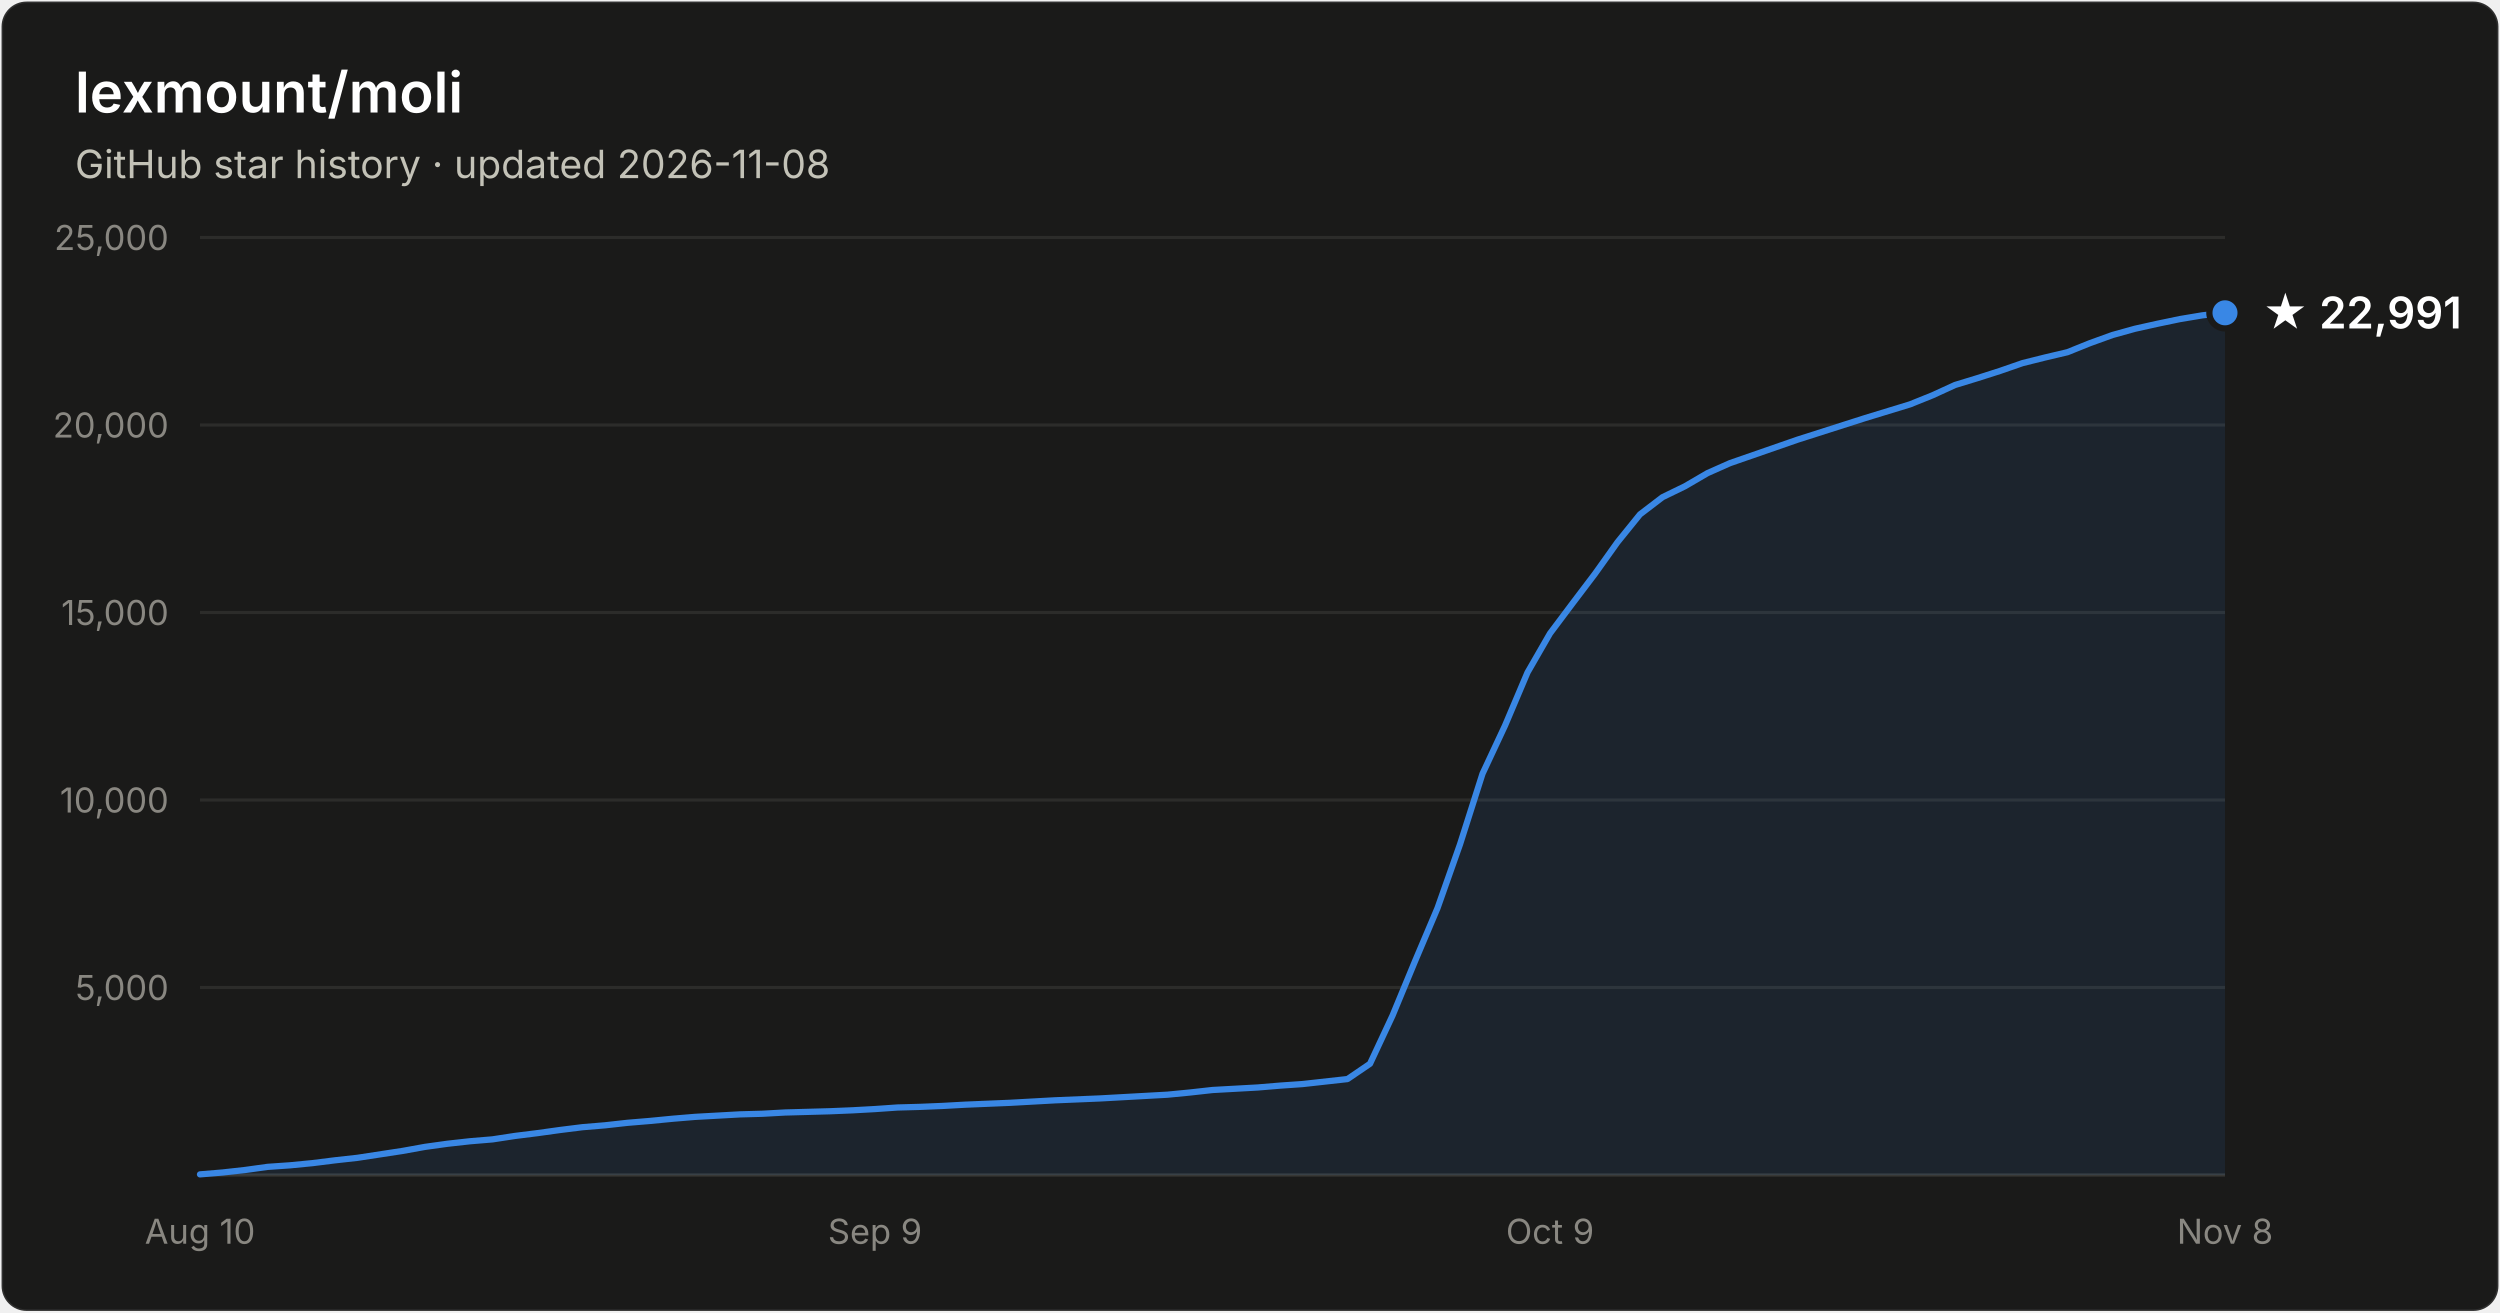
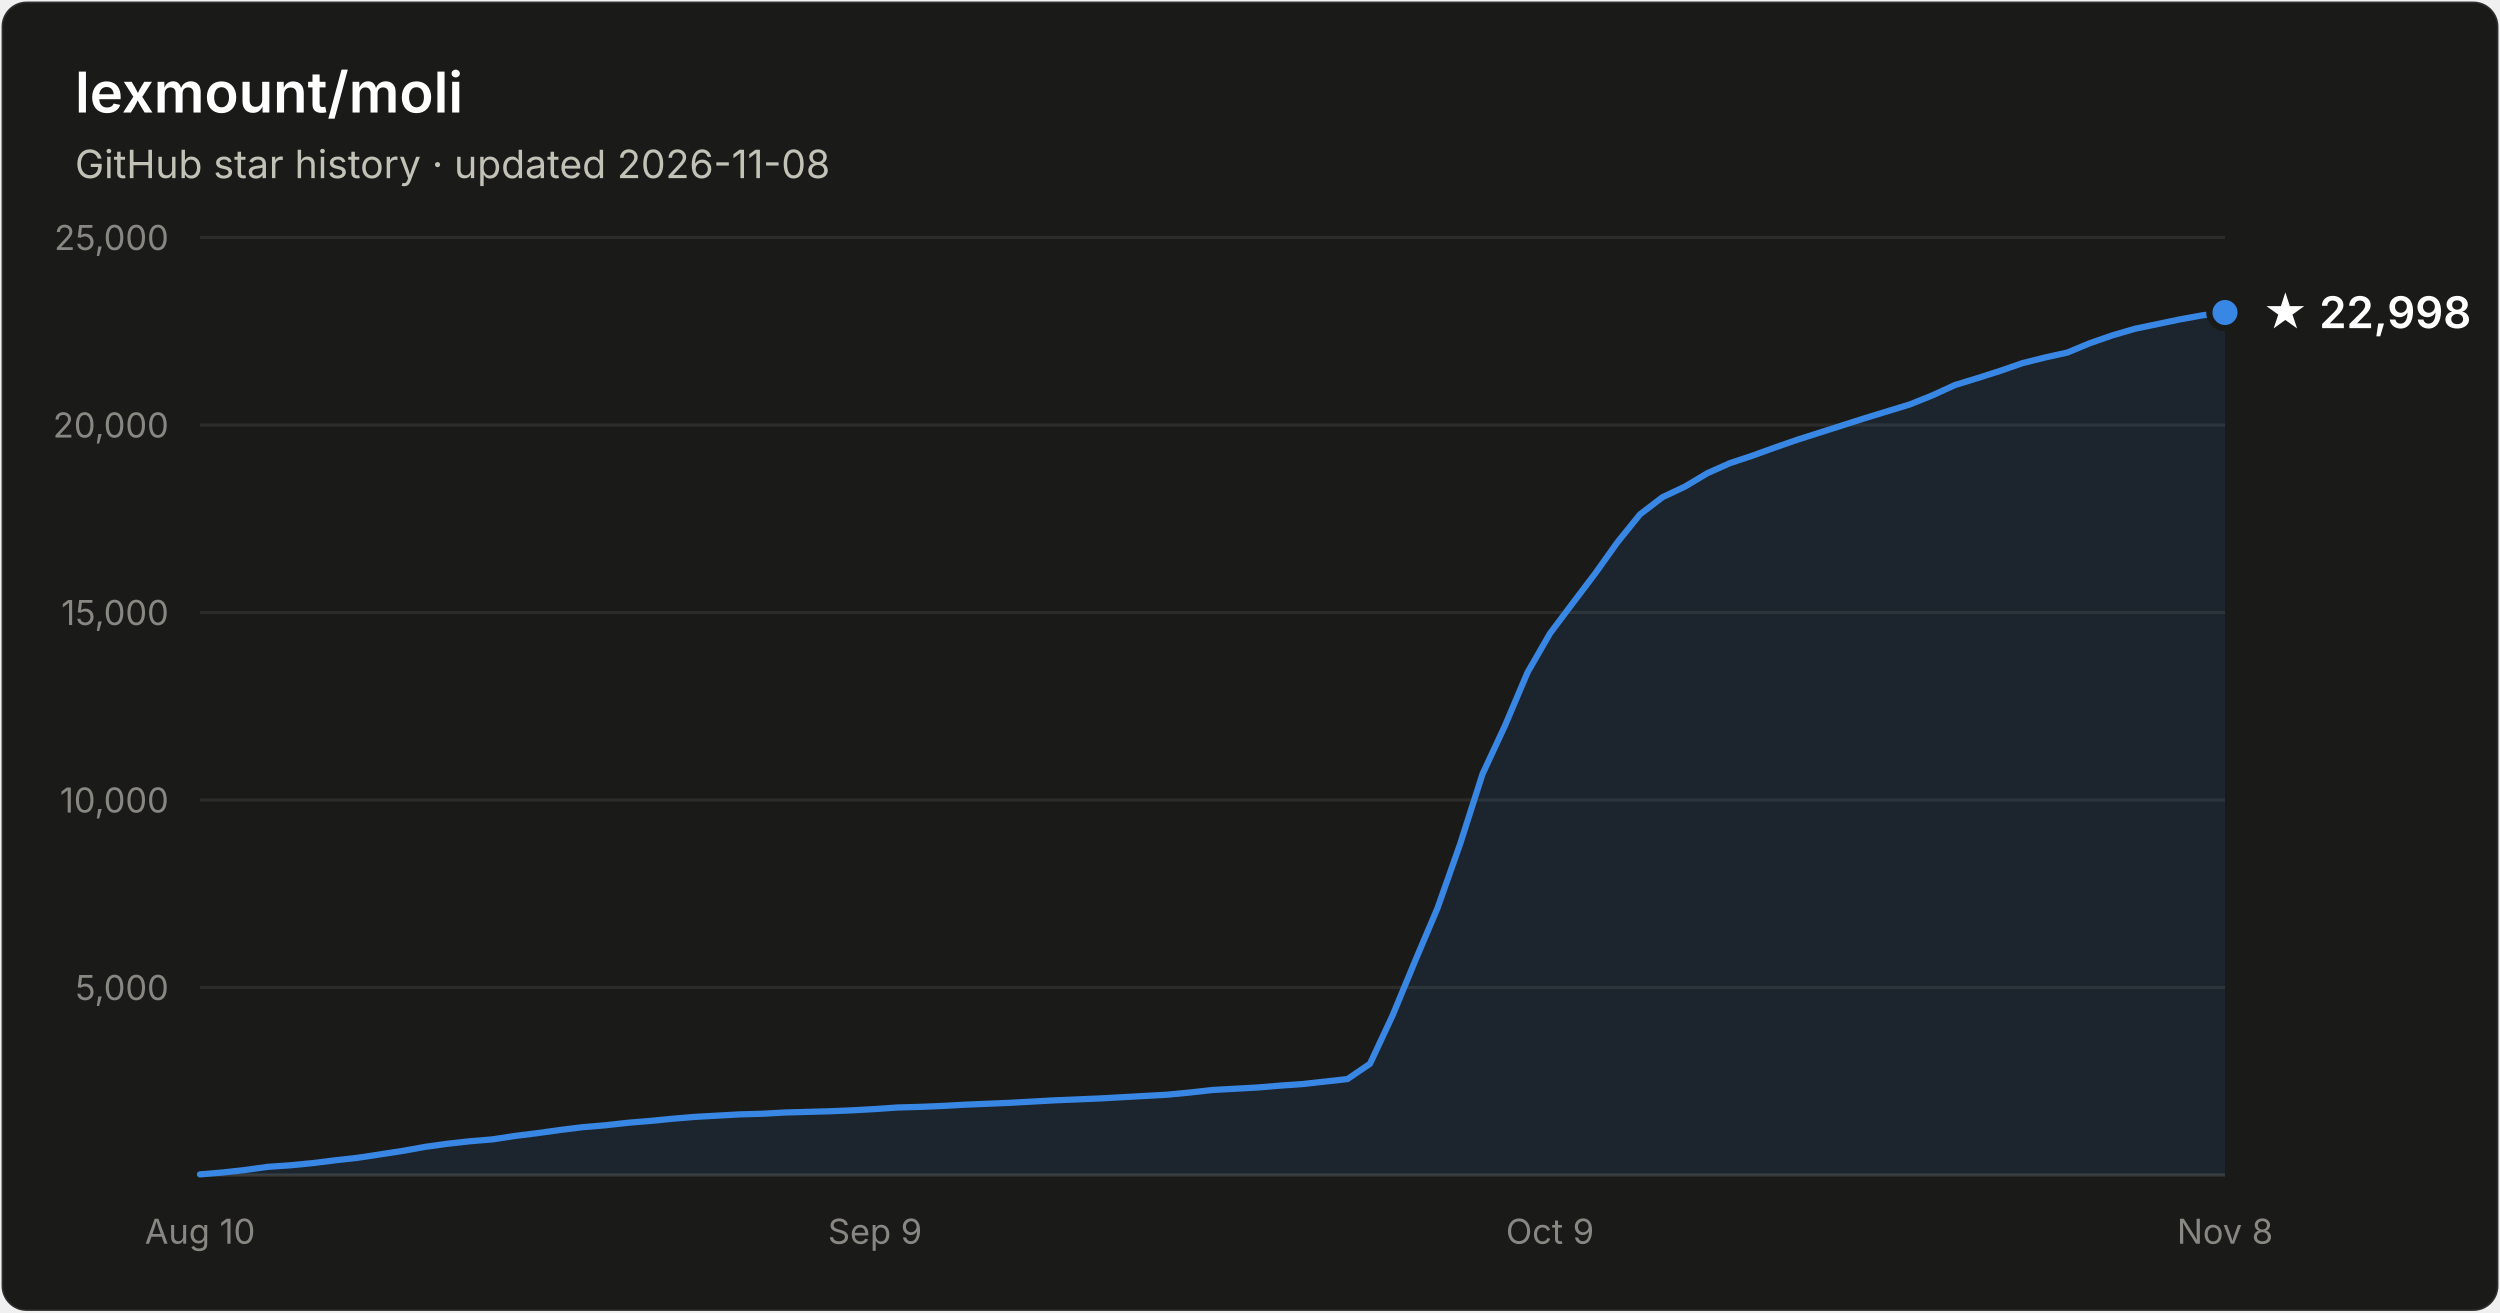
- <svg xmlns="http://www.w3.org/2000/svg" width="800" height="420" viewBox="0 0 800 420" font-family="system-ui, -apple-system, Segoe UI, sans-serif" role="img" aria-label="Star history of lexmount/moli: 22,991 stars as of 2026-11-08">
+ <svg xmlns="http://www.w3.org/2000/svg" width="800" height="420" viewBox="0 0 800 420" font-family="system-ui, -apple-system, Segoe UI, sans-serif" role="img" aria-label="Star history of lexmount/moli: 22,998 stars as of 2026-11-08">
  <rect x="0.5" y="0.5" width="799" height="419" rx="8" fill="#1a1a19" stroke="rgba(255,255,255,0.10)" />
  <text x="24" y="36" fill="#ffffff" font-size="18" font-weight="600">lexmount/moli</text>
  <text x="24" y="57" fill="#c3c2b7" font-size="12.5">GitHub star history · updated 2026-11-08</text>
  <line x1="64" y1="316.0" x2="712" y2="316.0" stroke="#2c2c2a" stroke-width="1" />
  <text x="54" y="320.0" text-anchor="end" fill="#898781" font-size="11" style="font-variant-numeric:tabular-nums">5,000</text>
  <line x1="64" y1="256.0" x2="712" y2="256.0" stroke="#2c2c2a" stroke-width="1" />
  <text x="54" y="260.0" text-anchor="end" fill="#898781" font-size="11" style="font-variant-numeric:tabular-nums">10,000</text>
  <line x1="64" y1="196.0" x2="712" y2="196.0" stroke="#2c2c2a" stroke-width="1" />
  <text x="54" y="200.0" text-anchor="end" fill="#898781" font-size="11" style="font-variant-numeric:tabular-nums">15,000</text>
  <line x1="64" y1="136.0" x2="712" y2="136.0" stroke="#2c2c2a" stroke-width="1" />
  <text x="54" y="140.0" text-anchor="end" fill="#898781" font-size="11" style="font-variant-numeric:tabular-nums">20,000</text>
  <line x1="64" y1="76.0" x2="712" y2="76.0" stroke="#2c2c2a" stroke-width="1" />
  <text x="54" y="80.0" text-anchor="end" fill="#898781" font-size="11" style="font-variant-numeric:tabular-nums">25,000</text>
  <line x1="64" y1="376" x2="712" y2="376" stroke="#383835" stroke-width="1" />
  <text x="64.0" y="398" text-anchor="middle" fill="#898781" font-size="11" style="font-variant-numeric:tabular-nums">Aug 10</text>
  <text x="280.0" y="398" text-anchor="middle" fill="#898781" font-size="11" style="font-variant-numeric:tabular-nums">Sep 9</text>
  <text x="496.0" y="398" text-anchor="middle" fill="#898781" font-size="11" style="font-variant-numeric:tabular-nums">Oct 9</text>
  <text x="712.0" y="398" text-anchor="middle" fill="#898781" font-size="11" style="font-variant-numeric:tabular-nums">Nov 8</text>
-   <path d="M64.0 375.8 L71.2 375.2 L78.4 374.4 L85.6 373.4 L92.8 372.9 L100.0 372.2 L107.2 371.3 L114.4 370.5 L121.6 369.4 L128.8 368.3 L136.0 367.0 L143.2 366.0 L150.4 365.2 L157.6 364.6 L164.8 363.5 L172.0 362.6 L179.2 361.6 L186.4 360.7 L193.6 360.1 L200.8 359.3 L208.0 358.7 L215.2 358.0 L222.4 357.4 L229.6 357.0 L236.8 356.6 L244.0 356.4 L251.2 356.0 L258.4 355.8 L265.6 355.6 L272.8 355.3 L280.0 354.9 L287.2 354.4 L294.4 354.2 L301.6 353.9 L308.8 353.5 L316.0 353.2 L323.2 352.9 L330.4 352.5 L337.6 352.1 L344.8 351.8 L352.0 351.5 L359.2 351.1 L366.4 350.7 L373.6 350.3 L380.8 349.6 L388.0 348.8 L395.2 348.4 L402.4 348.0 L409.6 347.4 L416.8 346.9 L424.0 346.1 L431.2 345.3 L438.4 340.4 L445.6 325.0 L452.8 307.6 L460.0 290.6 L467.2 270.2 L474.4 247.6 L481.6 232.2 L488.8 215.2 L496.0 202.7 L503.2 193.1 L510.4 183.6 L517.6 173.5 L524.8 164.6 L532.0 159.1 L539.2 155.6 L546.4 151.4 L553.6 148.2 L560.8 145.7 L568.0 143.2 L575.2 140.7 L582.4 138.4 L589.6 136.1 L596.8 133.8 L604.0 131.6 L611.2 129.4 L618.4 126.5 L625.6 123.2 L632.8 121.0 L640.0 118.7 L647.2 116.2 L654.4 114.4 L661.6 112.7 L668.8 109.8 L676.0 107.2 L683.2 105.2 L690.4 103.6 L697.6 102.1 L704.8 100.9 L712.0 100.1 L712.0 376 L64.0 376 Z" fill="#3987e5" fill-opacity="0.1" />
-   <path d="M64.0 375.8 L71.2 375.2 L78.4 374.4 L85.6 373.4 L92.8 372.9 L100.0 372.2 L107.2 371.3 L114.4 370.5 L121.6 369.4 L128.8 368.3 L136.0 367.0 L143.2 366.0 L150.4 365.2 L157.6 364.6 L164.8 363.5 L172.0 362.6 L179.2 361.6 L186.4 360.7 L193.6 360.1 L200.8 359.3 L208.0 358.7 L215.2 358.0 L222.4 357.4 L229.6 357.0 L236.8 356.6 L244.0 356.4 L251.2 356.0 L258.4 355.8 L265.6 355.6 L272.8 355.3 L280.0 354.9 L287.2 354.4 L294.4 354.2 L301.6 353.9 L308.8 353.5 L316.0 353.2 L323.2 352.9 L330.4 352.5 L337.6 352.1 L344.8 351.8 L352.0 351.5 L359.2 351.1 L366.4 350.7 L373.6 350.3 L380.8 349.6 L388.0 348.8 L395.2 348.4 L402.4 348.0 L409.6 347.4 L416.8 346.9 L424.0 346.1 L431.2 345.3 L438.4 340.4 L445.6 325.0 L452.8 307.6 L460.0 290.6 L467.2 270.2 L474.4 247.6 L481.6 232.2 L488.8 215.2 L496.0 202.7 L503.2 193.1 L510.4 183.6 L517.6 173.5 L524.8 164.6 L532.0 159.1 L539.2 155.6 L546.4 151.4 L553.6 148.2 L560.8 145.7 L568.0 143.2 L575.2 140.7 L582.4 138.4 L589.6 136.1 L596.8 133.8 L604.0 131.6 L611.2 129.4 L618.4 126.5 L625.6 123.2 L632.8 121.0 L640.0 118.7 L647.2 116.2 L654.4 114.4 L661.6 112.7 L668.8 109.8 L676.0 107.2 L683.2 105.2 L690.4 103.6 L697.6 102.1 L704.8 100.9 L712.0 100.1" fill="none" stroke="#3987e5" stroke-width="2" stroke-linejoin="round" stroke-linecap="round" />
-   <circle cx="712.0" cy="100.1" r="5" fill="#3987e5" stroke="#1a1a19" stroke-width="2" />
-   <text x="724.0" y="105.1" fill="#ffffff" font-size="14" font-weight="600">★ 22,991</text>
+   <path d="M64.0 375.8 L71.2 375.2 L78.4 374.4 L85.6 373.4 L92.8 372.9 L100.0 372.2 L107.2 371.3 L114.4 370.5 L121.6 369.4 L128.8 368.3 L136.0 367.0 L143.2 366.0 L150.4 365.2 L157.6 364.6 L164.8 363.5 L172.0 362.6 L179.2 361.6 L186.4 360.7 L193.6 360.1 L200.8 359.3 L208.0 358.7 L215.2 358.0 L222.4 357.4 L229.6 357.0 L236.8 356.6 L244.0 356.4 L251.2 356.0 L258.4 355.8 L265.6 355.6 L272.8 355.3 L280.0 354.9 L287.2 354.4 L294.4 354.2 L301.6 353.9 L308.8 353.5 L316.0 353.2 L323.2 352.9 L330.4 352.5 L337.6 352.1 L344.8 351.8 L352.0 351.5 L359.2 351.1 L366.4 350.7 L373.6 350.3 L380.8 349.6 L388.0 348.8 L395.2 348.4 L402.4 348.0 L409.6 347.4 L416.8 346.9 L424.0 346.1 L431.2 345.3 L438.4 340.4 L445.6 325.0 L452.8 307.6 L460.0 290.6 L467.2 270.2 L474.4 247.7 L481.6 232.2 L488.8 215.2 L496.0 202.7 L503.2 193.1 L510.4 183.6 L517.6 173.5 L524.8 164.6 L532.0 159.1 L539.2 155.7 L546.4 151.4 L553.6 148.2 L560.8 145.8 L568.0 143.2 L575.2 140.7 L582.4 138.4 L589.6 136.1 L596.8 133.8 L604.0 131.6 L611.2 129.4 L618.4 126.5 L625.6 123.2 L632.8 121.0 L640.0 118.7 L647.2 116.2 L654.4 114.4 L661.6 112.8 L668.8 109.8 L676.0 107.3 L683.2 105.2 L690.4 103.7 L697.6 102.2 L704.8 100.9 L712.0 100.0 L712.0 376 L64.0 376 Z" fill="#3987e5" fill-opacity="0.1" />
+   <path d="M64.0 375.8 L71.2 375.2 L78.4 374.4 L85.6 373.4 L92.8 372.9 L100.0 372.2 L107.2 371.3 L114.4 370.5 L121.6 369.4 L128.8 368.3 L136.0 367.0 L143.2 366.0 L150.4 365.2 L157.6 364.6 L164.8 363.5 L172.0 362.6 L179.2 361.6 L186.4 360.7 L193.6 360.1 L200.8 359.3 L208.0 358.7 L215.2 358.0 L222.4 357.4 L229.6 357.0 L236.8 356.6 L244.0 356.4 L251.2 356.0 L258.4 355.8 L265.6 355.6 L272.8 355.3 L280.0 354.9 L287.2 354.4 L294.4 354.2 L301.6 353.9 L308.8 353.5 L316.0 353.2 L323.2 352.9 L330.4 352.5 L337.6 352.1 L344.8 351.8 L352.0 351.5 L359.2 351.1 L366.4 350.7 L373.6 350.3 L380.8 349.6 L388.0 348.8 L395.2 348.4 L402.4 348.0 L409.6 347.4 L416.8 346.9 L424.0 346.1 L431.2 345.3 L438.4 340.4 L445.6 325.0 L452.8 307.6 L460.0 290.6 L467.2 270.2 L474.4 247.7 L481.6 232.2 L488.8 215.2 L496.0 202.7 L503.2 193.1 L510.4 183.6 L517.6 173.5 L524.8 164.6 L532.0 159.1 L539.2 155.7 L546.4 151.4 L553.6 148.2 L560.8 145.8 L568.0 143.2 L575.2 140.7 L582.4 138.4 L589.6 136.1 L596.8 133.8 L604.0 131.6 L611.2 129.4 L618.4 126.5 L625.6 123.2 L632.8 121.0 L640.0 118.7 L647.2 116.2 L654.4 114.4 L661.6 112.8 L668.8 109.8 L676.0 107.3 L683.2 105.2 L690.4 103.7 L697.6 102.2 L704.8 100.9 L712.0 100.0" fill="none" stroke="#3987e5" stroke-width="2" stroke-linejoin="round" stroke-linecap="round" />
+   <circle cx="712.0" cy="100.0" r="5" fill="#3987e5" stroke="#1a1a19" stroke-width="2" />
+   <text x="724.0" y="105.0" fill="#ffffff" font-size="14" font-weight="600">★ 22,998</text>
</svg>
